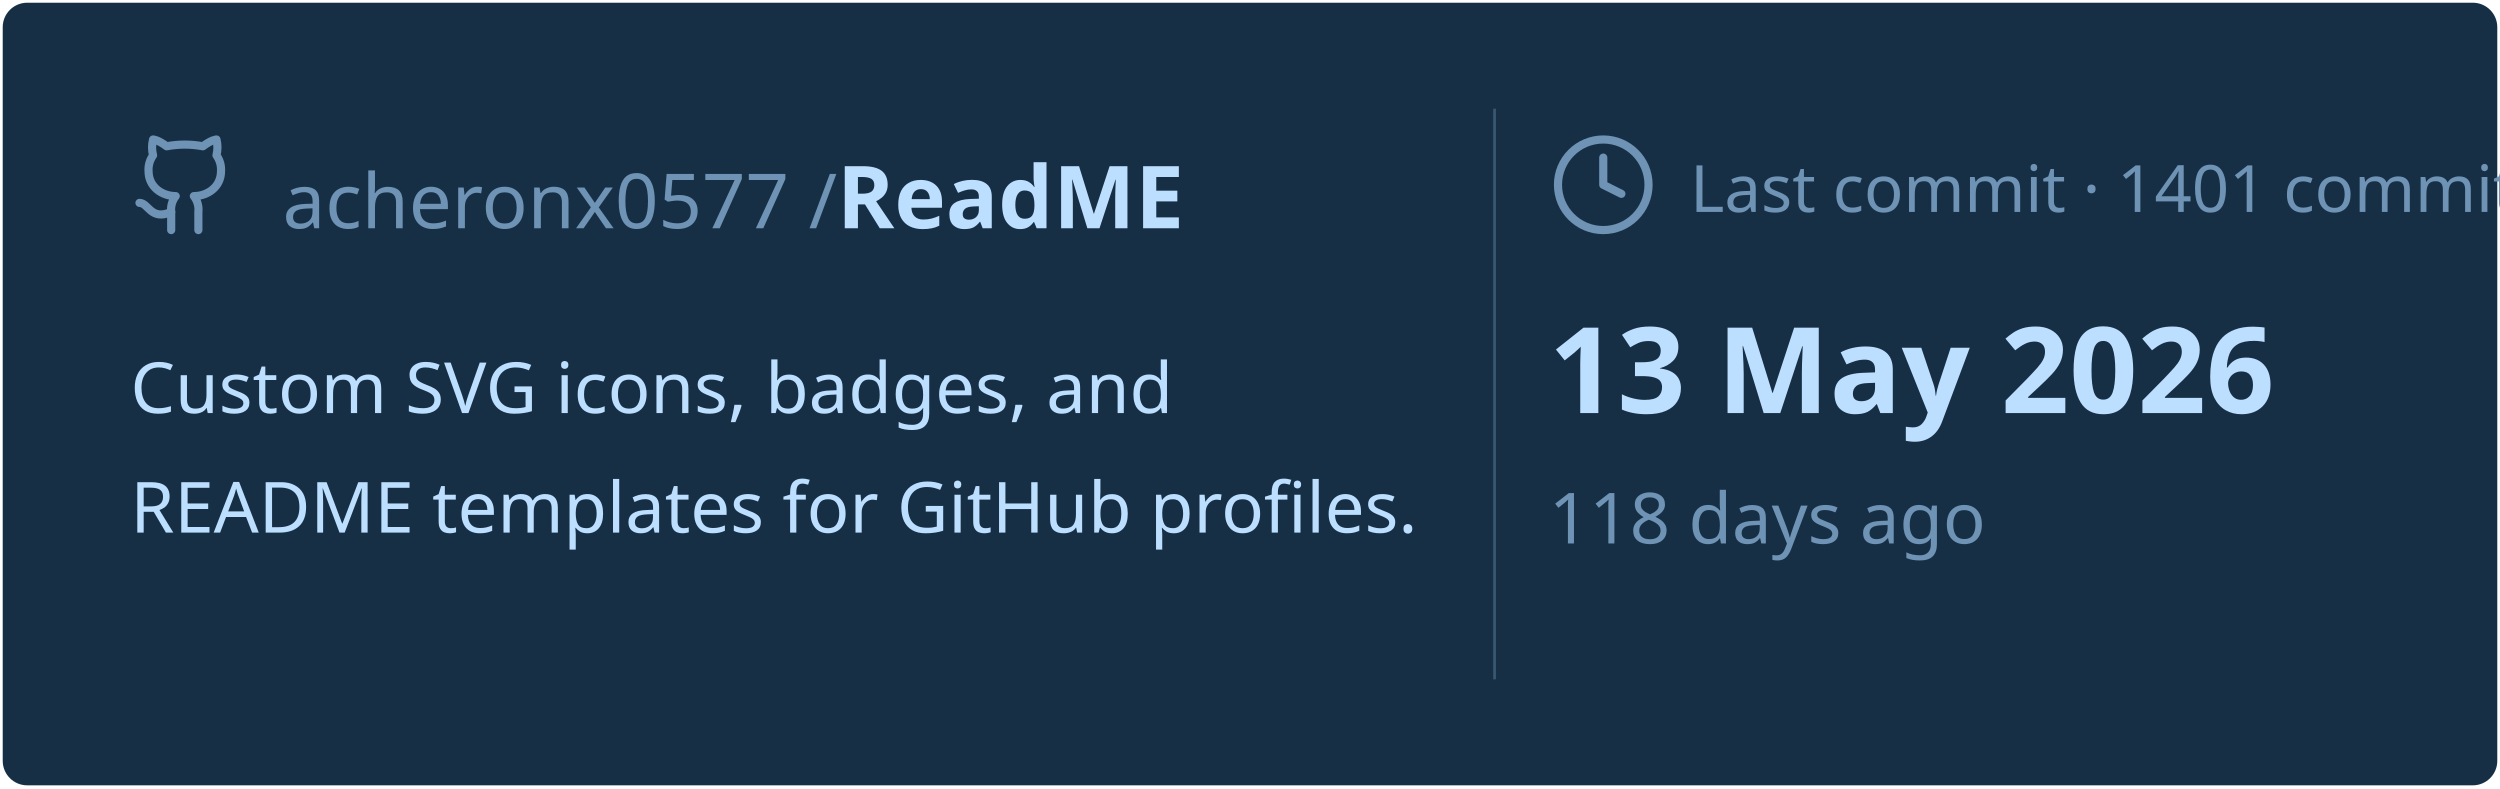
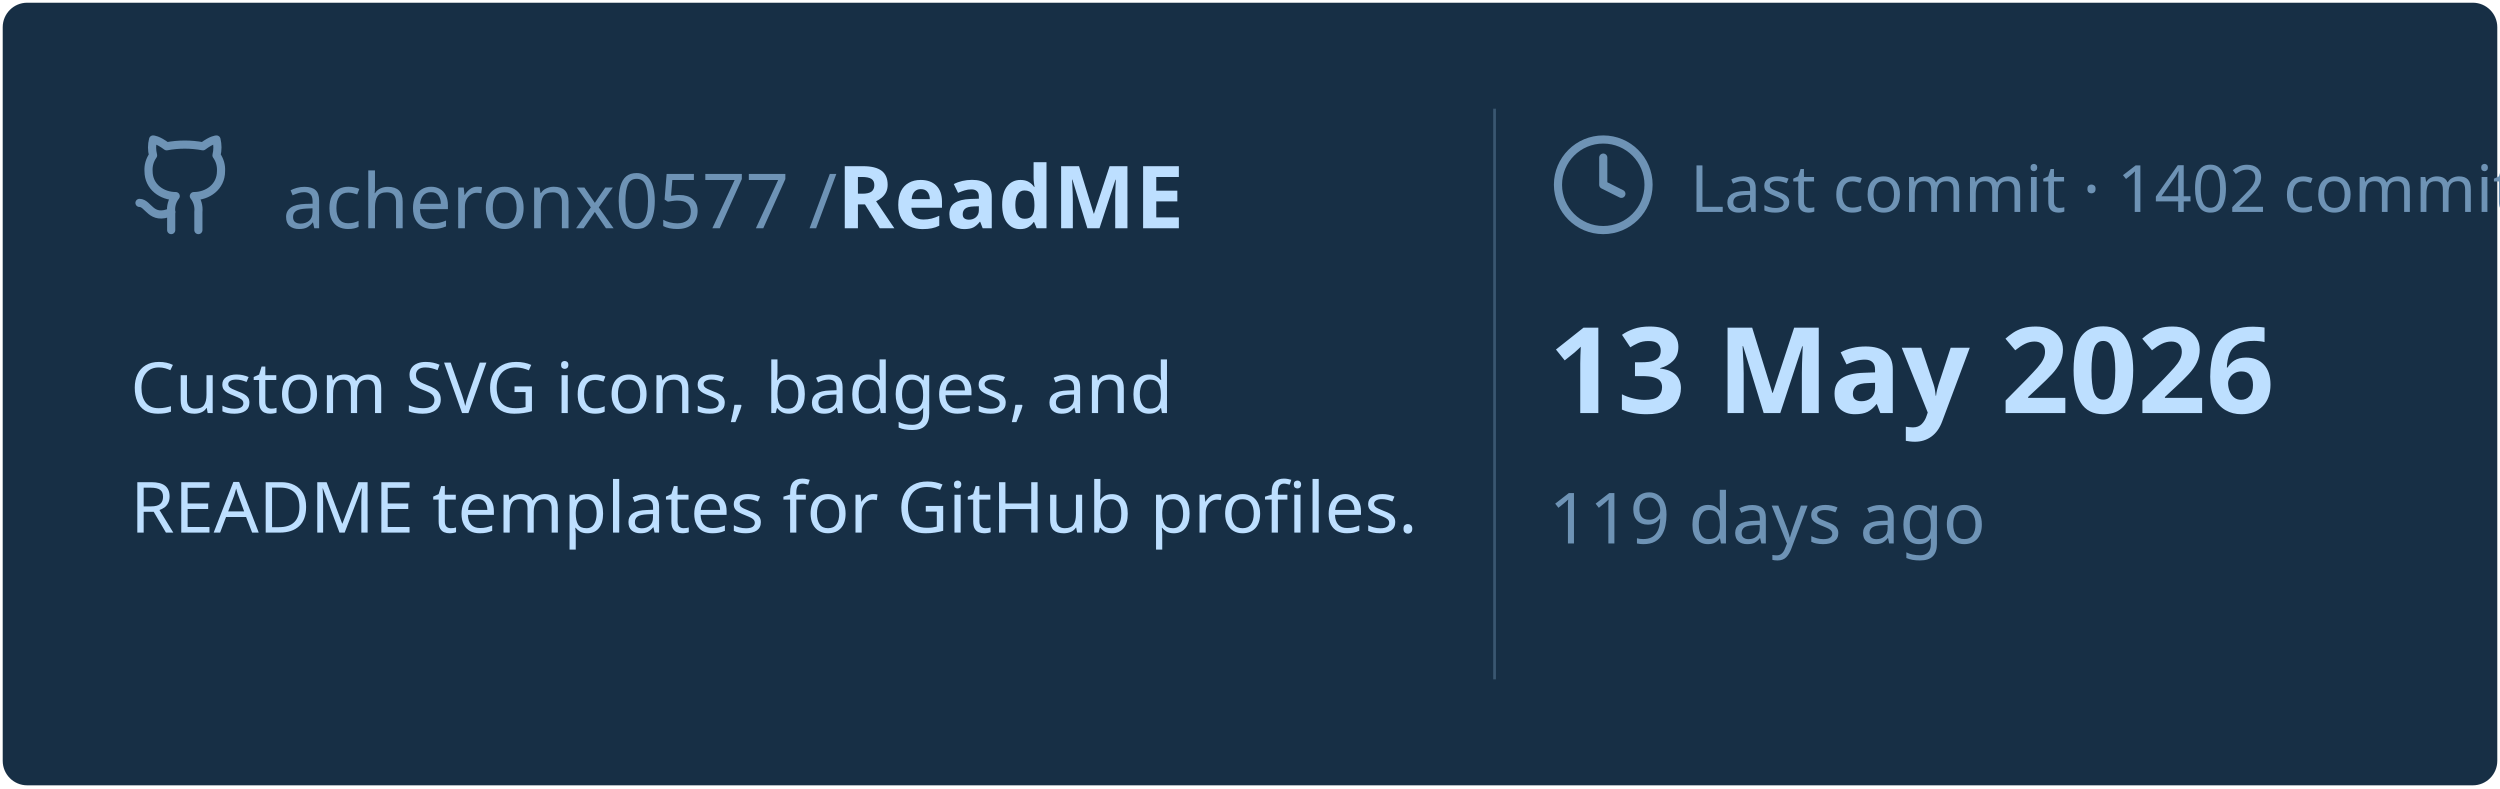
<svg xmlns="http://www.w3.org/2000/svg" viewBox="0 0 460 145" width="460px" height="145px">
  <rect stroke="#000000" stroke-opacity="0" fill="#172F45" rx="4.5" x="0.5" y="0.5" width="459" height="144" />
  <g transform="translate(24, 42)">
    <svg x="0" y="-18" width="20" height="20" viewBox="0 0 24 24" fill="none" stroke="#6E93B5" stroke-width="1.8" stroke-linecap="round" stroke-linejoin="round">
      <path d="M15 22v-4a4.8 4.8 0 0 0-1-3.5c3 0 6-2 6-5.5.08-1.25-.27-2.48-1-3.5.28-1.15.28-2.35 0-3.5 0 0-1 0-3 1.5-2.64-.5-5.36-.5-8 0C6 2 5 2 5 2c-.3 1.15-.3 2.35 0 3.5A5.403 5.403 0 0 0 4 9c0 3.5 3 5.5 6 5.5-.39.49-.68 1.05-.85 1.65-.17.6-.22 1.23-.15 1.85v4" />
      <path d="M9 18c-4.51 2-5-2-7-2" />
    </svg>
    <text x="28" y="0" font-family="&quot;Segoe UI&quot;, Ubuntu, sans-serif" font-size="14" font-weight="400" fill="#6E93B5">acheronx0577 /</text>
    <text x="130" y="0" font-family="&quot;Segoe UI&quot;, Ubuntu, sans-serif" font-size="16" font-weight="700" fill="#BDDFFF">ReadME</text>
  </g>
  <text x="24" y="76" font-family="&quot;Segoe UI&quot;, Ubuntu, sans-serif" font-size="13" font-weight="400" fill="#BDDFFF">Custom SVG icons, badges, and</text>
  <text x="24" y="98" font-family="&quot;Segoe UI&quot;, Ubuntu, sans-serif" font-size="13" font-weight="400" fill="#BDDFFF">README templates for GitHub profiles.</text>
  <line x1="275" y1="20" x2="275" y2="125" stroke="#6E93B5" stroke-width="0.5" stroke-opacity="0.4" />
  <svg x="285" y="24" width="20" height="20" viewBox="0 0 24 24" fill="none" stroke="#6E93B5" stroke-width="1.8" stroke-linecap="round" stroke-linejoin="round">
    <circle cx="12" cy="12" r="10" />
    <polyline points="12 6 12 12 16 14" />
  </svg>
-   <text x="311" y="39" font-family="&quot;Segoe UI&quot;, Ubuntu, sans-serif" font-size="12" font-weight="400" fill="#6E93B5">Last commit · 1401 commits</text>
+   <text x="311" y="39" font-family="&quot;Segoe UI&quot;, Ubuntu, sans-serif" font-size="12" font-weight="400" fill="#6E93B5">Last commit · 1402 commits</text>
  <text x="285" y="76" font-family="&quot;Segoe UI&quot;, Ubuntu, sans-serif" font-size="22" font-weight="700" fill="#BDDFFF">13 May 2026</text>
-   <text x="285" y="100" font-family="&quot;Segoe UI&quot;, Ubuntu, sans-serif" font-size="13" font-weight="400" fill="#6E93B5">118 days ago</text>
+   <text x="285" y="100" font-family="&quot;Segoe UI&quot;, Ubuntu, sans-serif" font-size="13" font-weight="400" fill="#6E93B5">119 days ago</text>
</svg>
